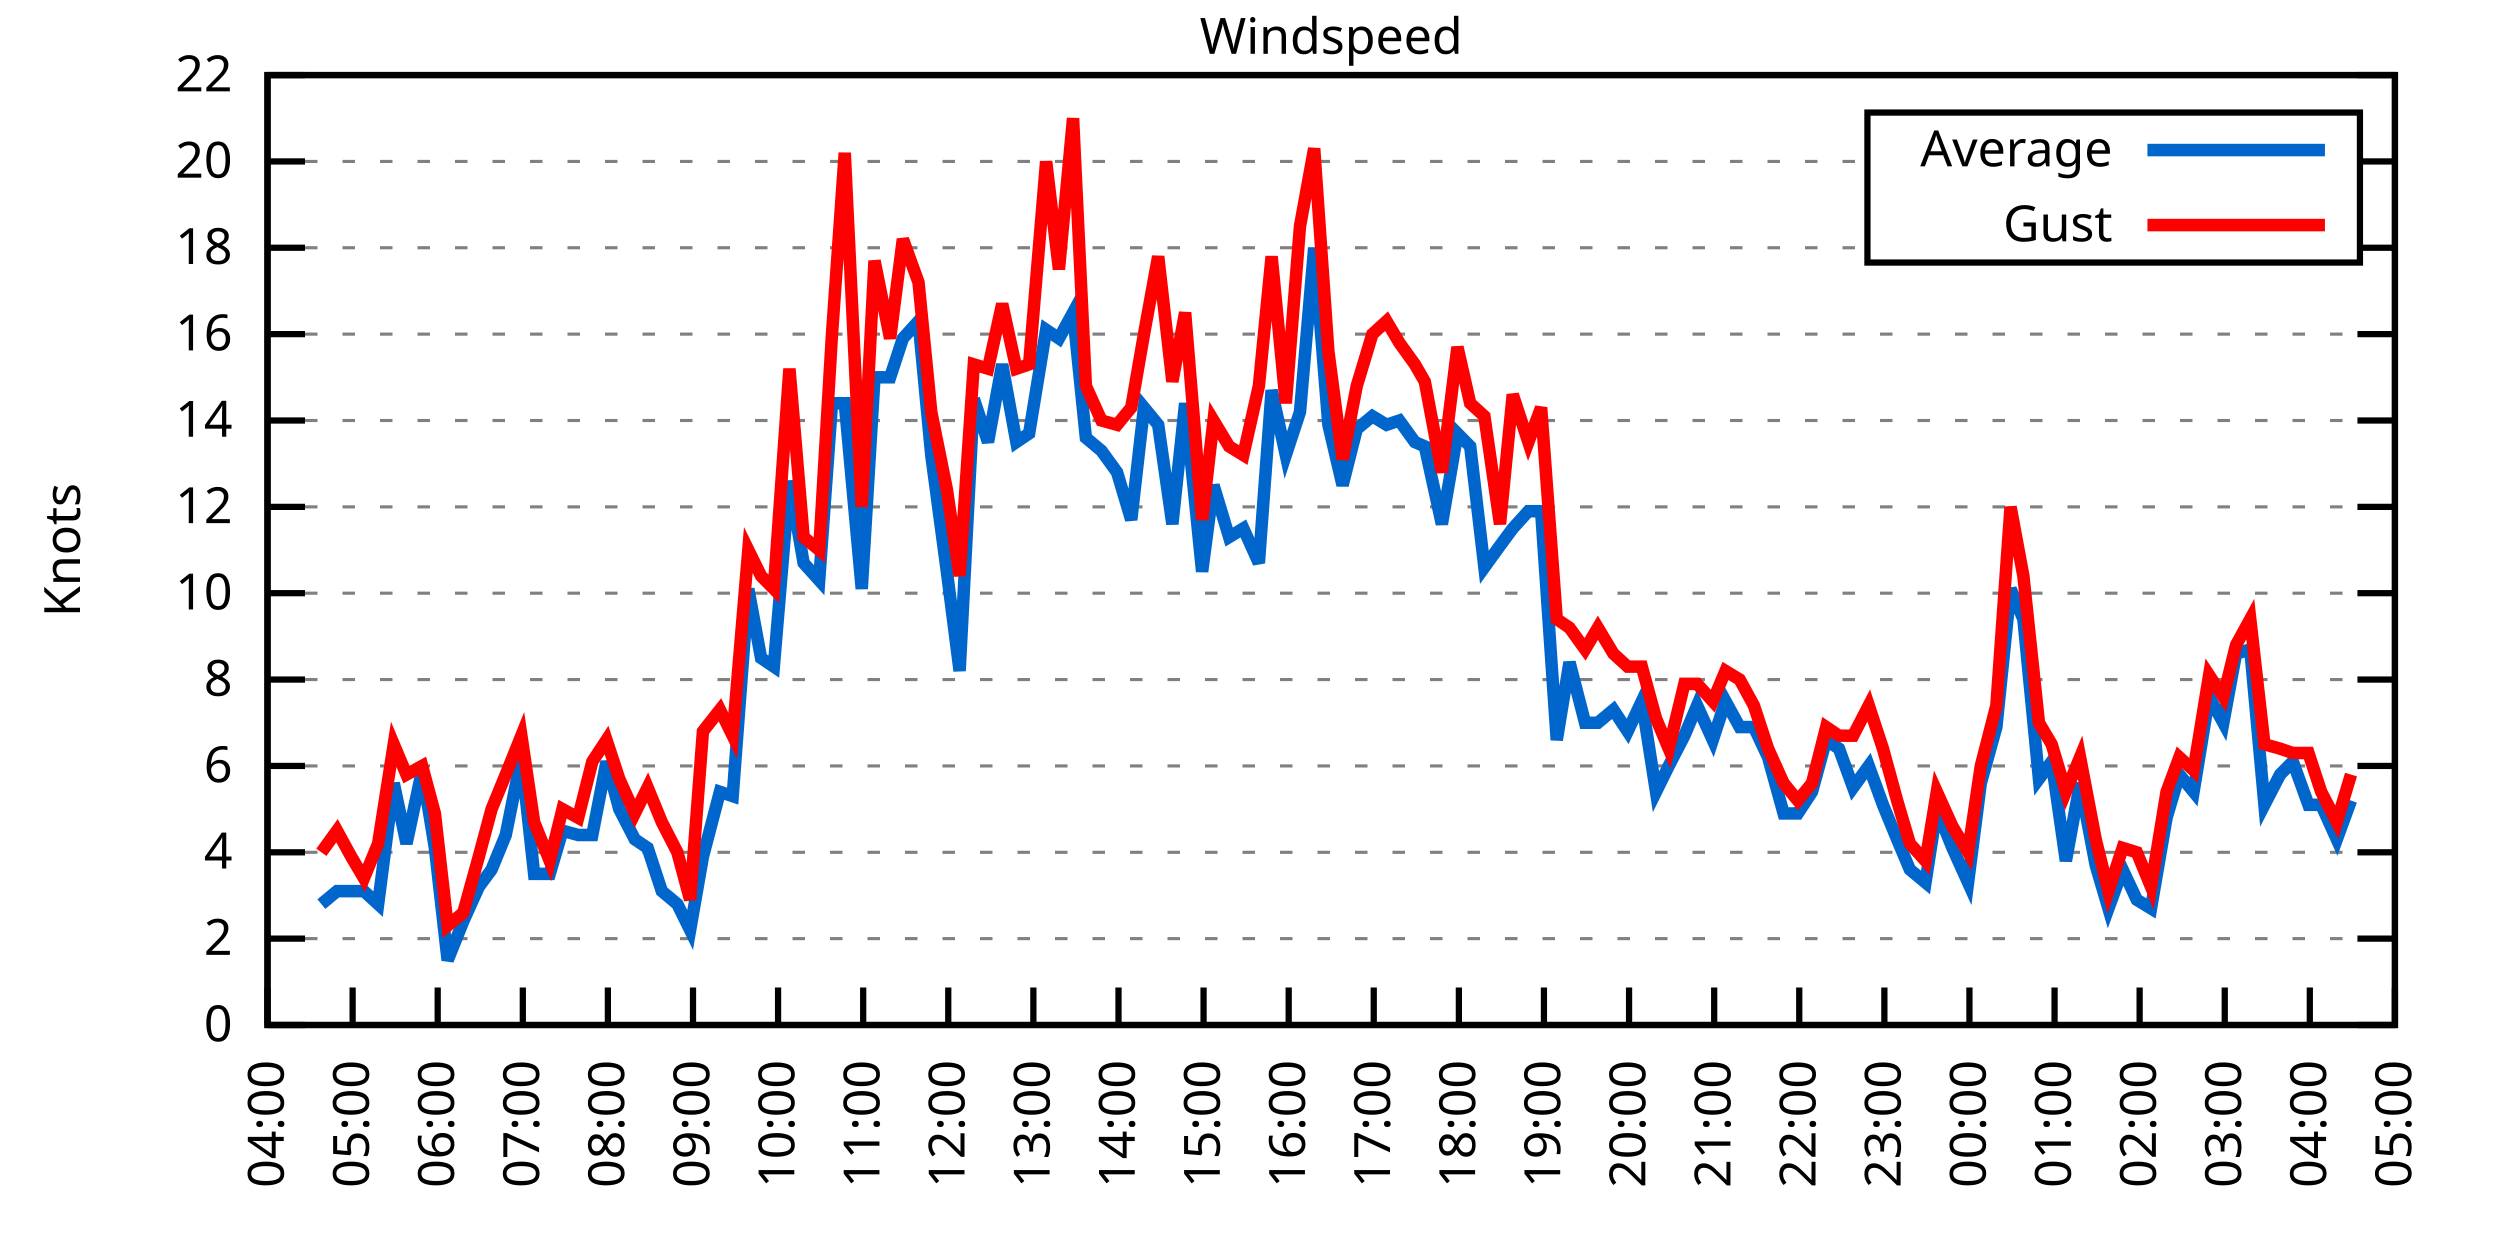
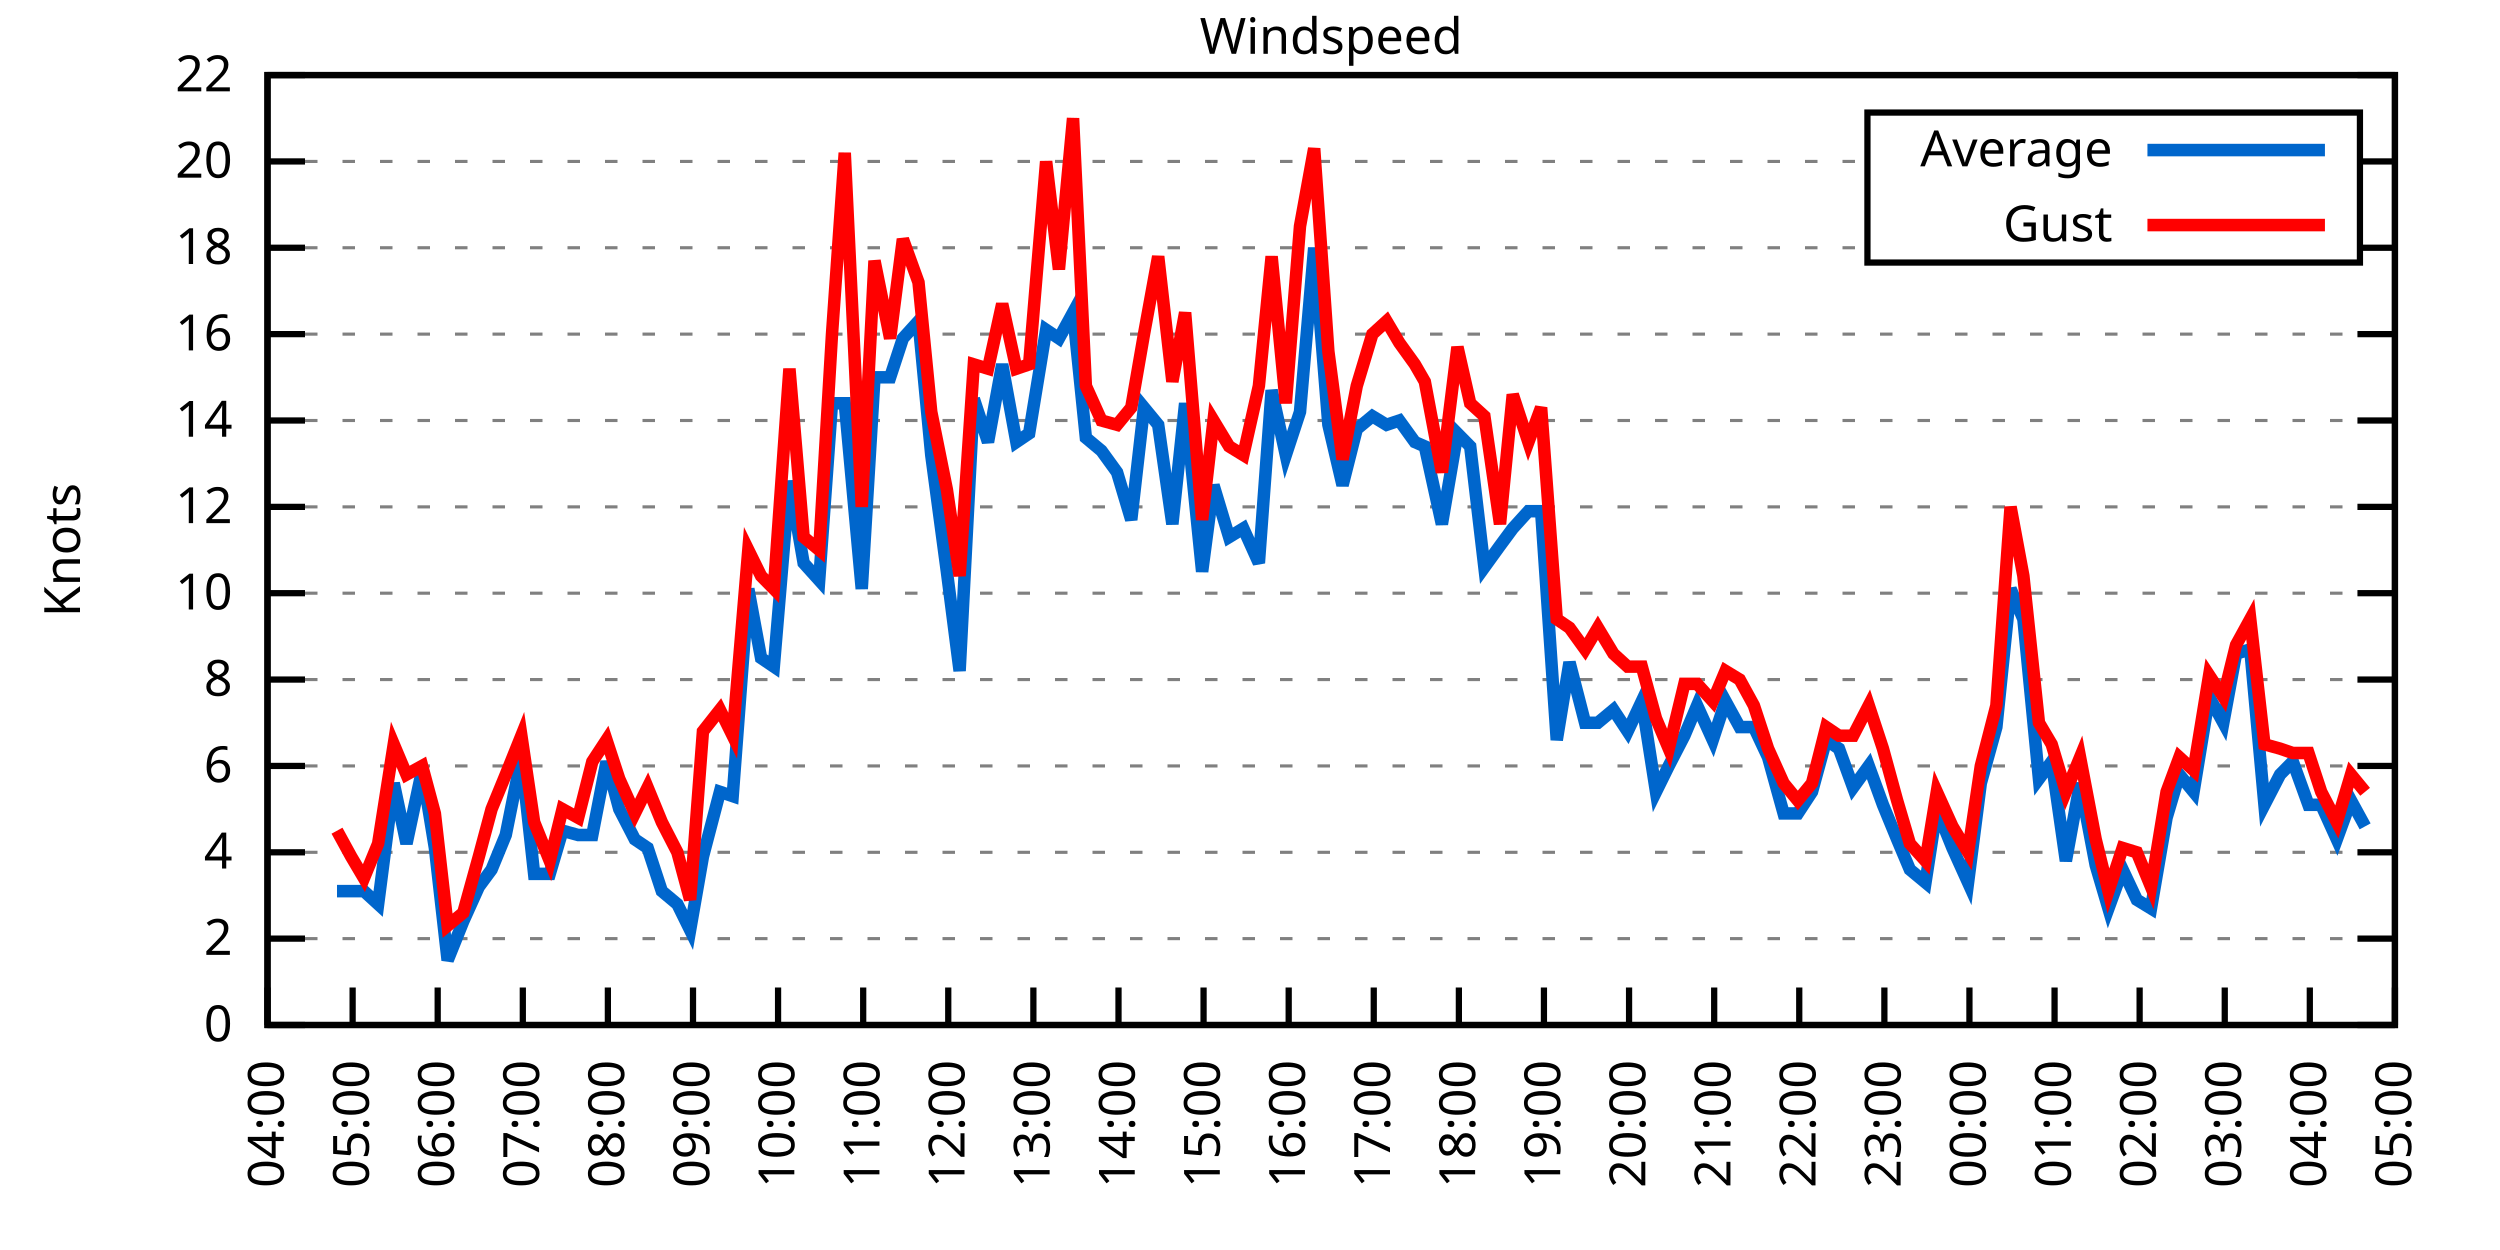
<svg xmlns="http://www.w3.org/2000/svg" xmlns:xlink="http://www.w3.org/1999/xlink" width="400" height="200" viewBox="0 0 400 200">
  <g id="gnuplot_canvas">
    <rect x="0" y="0" width="400" height="200" fill="none" />
    <defs>
      <circle id="gpDot" r="0.5" stroke-width="0.5" stroke="currentColor" />
      <path id="gpPt0" stroke-width="0.333" stroke="currentColor" d="M-1,0 h2 M0,-1 v2" />
      <path id="gpPt1" stroke-width="0.333" stroke="currentColor" d="M-1,-1 L1,1 M1,-1 L-1,1" />
      <path id="gpPt2" stroke-width="0.333" stroke="currentColor" d="M-1,0 L1,0 M0,-1 L0,1 M-1,-1 L1,1 M-1,1 L1,-1" />
      <rect id="gpPt3" stroke-width="0.333" stroke="currentColor" x="-1" y="-1" width="2" height="2" />
      <rect id="gpPt4" stroke-width="0.333" stroke="currentColor" fill="currentColor" x="-1" y="-1" width="2" height="2" />
      <circle id="gpPt5" stroke-width="0.333" stroke="currentColor" cx="0" cy="0" r="1" />
      <use xlink:href="#gpPt5" id="gpPt6" fill="currentColor" stroke="none" />
      <path id="gpPt7" stroke-width="0.333" stroke="currentColor" d="M0,-1.33 L-1.33,0.67 L1.33,0.67 z" />
      <use xlink:href="#gpPt7" id="gpPt8" fill="currentColor" stroke="none" />
      <use xlink:href="#gpPt7" id="gpPt9" stroke="currentColor" transform="rotate(180)" />
      <use xlink:href="#gpPt9" id="gpPt10" fill="currentColor" stroke="none" />
      <use xlink:href="#gpPt3" id="gpPt11" stroke="currentColor" transform="rotate(45)" />
      <use xlink:href="#gpPt11" id="gpPt12" fill="currentColor" stroke="none" />
      <path id="gpPt13" stroke-width="0.333" stroke="currentColor" d="M0,1.330 L1.265,0.411 L0.782,-1.067 L-0.782,-1.076 L-1.265,0.411 z" />
      <use xlink:href="#gpPt13" id="gpPt14" fill="currentColor" stroke="none" />
      <filter id="textbox" filterUnits="objectBoundingBox" x="0" y="0" height="1" width="1">
        <feFlood flood-color="white" flood-opacity="1" result="bgnd" />
        <feComposite in="SourceGraphic" in2="bgnd" operator="atop" />
      </filter>
      <filter id="greybox" filterUnits="objectBoundingBox" x="0" y="0" height="1" width="1">
        <feFlood flood-color="lightgrey" flood-opacity="1" result="grey" />
        <feComposite in="SourceGraphic" in2="grey" operator="atop" />
      </filter>
    </defs>
    <g fill="none" color="white" stroke="currentColor" stroke-width="1.00" stroke-linecap="butt" stroke-linejoin="miter">
</g>
    <g fill="none" color="black" stroke="currentColor" stroke-width="1.00" stroke-linecap="butt" stroke-linejoin="miter">
      <g stroke="none" shape-rendering="crispEdges">
        <polygon fill="rgb(255, 255, 255)" points="42.80,164.00 383.18,164.00 383.18,12.02 42.80,12.02 " />
      </g>
    </g>
    <g fill="none" color="black" stroke="currentColor" stroke-width="1.00" stroke-linecap="butt" stroke-linejoin="miter">
</g>
    <g fill="none" color="black" stroke="black" stroke-width="0.50" stroke-linecap="butt" stroke-linejoin="miter">
</g>
    <g fill="none" color="gray" stroke="currentColor" stroke-width="0.50" stroke-linecap="butt" stroke-linejoin="miter">
      <path stroke="gray" stroke-dasharray="2,4" class="gridline" d="M42.80,164.00 L383.19,164.00  " />
    </g>
    <g fill="none" color="gray" stroke="gray" stroke-width="1.00" stroke-linecap="butt" stroke-linejoin="miter">
</g>
    <g fill="none" color="black" stroke="currentColor" stroke-width="1.00" stroke-linecap="butt" stroke-linejoin="miter">
      <path stroke="black" d="M42.80,164.00 L48.80,164.00 M383.19,164.00 L377.19,164.00  " />
      <g transform="translate(37.20,166.60)" stroke="none" fill="black" font-family="Sans" font-size="8.00" text-anchor="end">
        <text>
          <tspan font-family="Sans"> 0</tspan>
        </text>
      </g>
    </g>
    <g fill="none" color="black" stroke="currentColor" stroke-width="1.00" stroke-linecap="butt" stroke-linejoin="miter">
</g>
    <g fill="none" color="black" stroke="black" stroke-width="0.50" stroke-linecap="butt" stroke-linejoin="miter">
</g>
    <g fill="none" color="gray" stroke="currentColor" stroke-width="0.50" stroke-linecap="butt" stroke-linejoin="miter">
      <path stroke="gray" stroke-dasharray="2,4" class="gridline" d="M42.80,150.18 L383.19,150.18  " />
    </g>
    <g fill="none" color="gray" stroke="gray" stroke-width="1.00" stroke-linecap="butt" stroke-linejoin="miter">
</g>
    <g fill="none" color="black" stroke="currentColor" stroke-width="1.00" stroke-linecap="butt" stroke-linejoin="miter">
      <path stroke="black" d="M42.80,150.18 L48.80,150.18 M383.19,150.18 L377.19,150.18  " />
      <g transform="translate(37.20,152.78)" stroke="none" fill="black" font-family="Sans" font-size="8.00" text-anchor="end">
        <text>
          <tspan font-family="Sans"> 2</tspan>
        </text>
      </g>
    </g>
    <g fill="none" color="black" stroke="currentColor" stroke-width="1.00" stroke-linecap="butt" stroke-linejoin="miter">
</g>
    <g fill="none" color="black" stroke="black" stroke-width="0.50" stroke-linecap="butt" stroke-linejoin="miter">
</g>
    <g fill="none" color="gray" stroke="currentColor" stroke-width="0.50" stroke-linecap="butt" stroke-linejoin="miter">
      <path stroke="gray" stroke-dasharray="2,4" class="gridline" d="M42.80,136.37 L383.19,136.37  " />
    </g>
    <g fill="none" color="gray" stroke="gray" stroke-width="1.00" stroke-linecap="butt" stroke-linejoin="miter">
</g>
    <g fill="none" color="black" stroke="currentColor" stroke-width="1.00" stroke-linecap="butt" stroke-linejoin="miter">
      <path stroke="black" d="M42.80,136.37 L48.80,136.37 M383.19,136.37 L377.19,136.37  " />
      <g transform="translate(37.20,138.97)" stroke="none" fill="black" font-family="Sans" font-size="8.00" text-anchor="end">
        <text>
          <tspan font-family="Sans"> 4</tspan>
        </text>
      </g>
    </g>
    <g fill="none" color="black" stroke="currentColor" stroke-width="1.00" stroke-linecap="butt" stroke-linejoin="miter">
</g>
    <g fill="none" color="black" stroke="black" stroke-width="0.50" stroke-linecap="butt" stroke-linejoin="miter">
</g>
    <g fill="none" color="gray" stroke="currentColor" stroke-width="0.50" stroke-linecap="butt" stroke-linejoin="miter">
      <path stroke="gray" stroke-dasharray="2,4" class="gridline" d="M42.80,122.55 L383.19,122.55  " />
    </g>
    <g fill="none" color="gray" stroke="gray" stroke-width="1.00" stroke-linecap="butt" stroke-linejoin="miter">
</g>
    <g fill="none" color="black" stroke="currentColor" stroke-width="1.00" stroke-linecap="butt" stroke-linejoin="miter">
      <path stroke="black" d="M42.80,122.55 L48.80,122.55 M383.19,122.55 L377.19,122.55  " />
      <g transform="translate(37.20,125.15)" stroke="none" fill="black" font-family="Sans" font-size="8.00" text-anchor="end">
        <text>
          <tspan font-family="Sans"> 6</tspan>
        </text>
      </g>
    </g>
    <g fill="none" color="black" stroke="currentColor" stroke-width="1.00" stroke-linecap="butt" stroke-linejoin="miter">
</g>
    <g fill="none" color="black" stroke="black" stroke-width="0.50" stroke-linecap="butt" stroke-linejoin="miter">
</g>
    <g fill="none" color="gray" stroke="currentColor" stroke-width="0.50" stroke-linecap="butt" stroke-linejoin="miter">
      <path stroke="gray" stroke-dasharray="2,4" class="gridline" d="M42.80,108.73 L383.19,108.73  " />
    </g>
    <g fill="none" color="gray" stroke="gray" stroke-width="1.00" stroke-linecap="butt" stroke-linejoin="miter">
</g>
    <g fill="none" color="black" stroke="currentColor" stroke-width="1.00" stroke-linecap="butt" stroke-linejoin="miter">
      <path stroke="black" d="M42.80,108.73 L48.80,108.73 M383.19,108.73 L377.19,108.73  " />
      <g transform="translate(37.20,111.33)" stroke="none" fill="black" font-family="Sans" font-size="8.00" text-anchor="end">
        <text>
          <tspan font-family="Sans"> 8</tspan>
        </text>
      </g>
    </g>
    <g fill="none" color="black" stroke="currentColor" stroke-width="1.00" stroke-linecap="butt" stroke-linejoin="miter">
</g>
    <g fill="none" color="black" stroke="black" stroke-width="0.50" stroke-linecap="butt" stroke-linejoin="miter">
</g>
    <g fill="none" color="gray" stroke="currentColor" stroke-width="0.50" stroke-linecap="butt" stroke-linejoin="miter">
      <path stroke="gray" stroke-dasharray="2,4" class="gridline" d="M42.80,94.91 L383.19,94.91  " />
    </g>
    <g fill="none" color="gray" stroke="gray" stroke-width="1.00" stroke-linecap="butt" stroke-linejoin="miter">
</g>
    <g fill="none" color="black" stroke="currentColor" stroke-width="1.00" stroke-linecap="butt" stroke-linejoin="miter">
      <path stroke="black" d="M42.80,94.91 L48.80,94.91 M383.19,94.91 L377.19,94.91  " />
      <g transform="translate(37.20,97.51)" stroke="none" fill="black" font-family="Sans" font-size="8.00" text-anchor="end">
        <text>
          <tspan font-family="Sans"> 10</tspan>
        </text>
      </g>
    </g>
    <g fill="none" color="black" stroke="currentColor" stroke-width="1.00" stroke-linecap="butt" stroke-linejoin="miter">
</g>
    <g fill="none" color="black" stroke="black" stroke-width="0.50" stroke-linecap="butt" stroke-linejoin="miter">
</g>
    <g fill="none" color="gray" stroke="currentColor" stroke-width="0.50" stroke-linecap="butt" stroke-linejoin="miter">
      <path stroke="gray" stroke-dasharray="2,4" class="gridline" d="M42.80,81.10 L383.19,81.10  " />
    </g>
    <g fill="none" color="gray" stroke="gray" stroke-width="1.00" stroke-linecap="butt" stroke-linejoin="miter">
</g>
    <g fill="none" color="black" stroke="currentColor" stroke-width="1.00" stroke-linecap="butt" stroke-linejoin="miter">
      <path stroke="black" d="M42.80,81.10 L48.80,81.10 M383.19,81.10 L377.19,81.10  " />
      <g transform="translate(37.20,83.70)" stroke="none" fill="black" font-family="Sans" font-size="8.00" text-anchor="end">
        <text>
          <tspan font-family="Sans"> 12</tspan>
        </text>
      </g>
    </g>
    <g fill="none" color="black" stroke="currentColor" stroke-width="1.00" stroke-linecap="butt" stroke-linejoin="miter">
</g>
    <g fill="none" color="black" stroke="black" stroke-width="0.50" stroke-linecap="butt" stroke-linejoin="miter">
</g>
    <g fill="none" color="gray" stroke="currentColor" stroke-width="0.50" stroke-linecap="butt" stroke-linejoin="miter">
      <path stroke="gray" stroke-dasharray="2,4" class="gridline" d="M42.80,67.28 L383.19,67.28  " />
    </g>
    <g fill="none" color="gray" stroke="gray" stroke-width="1.00" stroke-linecap="butt" stroke-linejoin="miter">
</g>
    <g fill="none" color="black" stroke="currentColor" stroke-width="1.00" stroke-linecap="butt" stroke-linejoin="miter">
      <path stroke="black" d="M42.80,67.28 L48.80,67.28 M383.19,67.28 L377.19,67.28  " />
      <g transform="translate(37.20,69.88)" stroke="none" fill="black" font-family="Sans" font-size="8.00" text-anchor="end">
        <text>
          <tspan font-family="Sans"> 14</tspan>
        </text>
      </g>
    </g>
    <g fill="none" color="black" stroke="currentColor" stroke-width="1.00" stroke-linecap="butt" stroke-linejoin="miter">
</g>
    <g fill="none" color="black" stroke="black" stroke-width="0.50" stroke-linecap="butt" stroke-linejoin="miter">
</g>
    <g fill="none" color="gray" stroke="currentColor" stroke-width="0.50" stroke-linecap="butt" stroke-linejoin="miter">
      <path stroke="gray" stroke-dasharray="2,4" class="gridline" d="M42.80,53.46 L383.19,53.46  " />
    </g>
    <g fill="none" color="gray" stroke="gray" stroke-width="1.00" stroke-linecap="butt" stroke-linejoin="miter">
</g>
    <g fill="none" color="black" stroke="currentColor" stroke-width="1.00" stroke-linecap="butt" stroke-linejoin="miter">
      <path stroke="black" d="M42.80,53.46 L48.80,53.46 M383.19,53.46 L377.19,53.46  " />
      <g transform="translate(37.20,56.06)" stroke="none" fill="black" font-family="Sans" font-size="8.00" text-anchor="end">
        <text>
          <tspan font-family="Sans"> 16</tspan>
        </text>
      </g>
    </g>
    <g fill="none" color="black" stroke="currentColor" stroke-width="1.00" stroke-linecap="butt" stroke-linejoin="miter">
</g>
    <g fill="none" color="black" stroke="black" stroke-width="0.50" stroke-linecap="butt" stroke-linejoin="miter">
</g>
    <g fill="none" color="gray" stroke="currentColor" stroke-width="0.50" stroke-linecap="butt" stroke-linejoin="miter">
      <path stroke="gray" stroke-dasharray="2,4" class="gridline" d="M42.80,39.64 L298.79,39.64 M377.59,39.64 L383.19,39.64  " />
    </g>
    <g fill="none" color="gray" stroke="gray" stroke-width="1.00" stroke-linecap="butt" stroke-linejoin="miter">
</g>
    <g fill="none" color="black" stroke="currentColor" stroke-width="1.00" stroke-linecap="butt" stroke-linejoin="miter">
      <path stroke="black" d="M42.80,39.64 L48.80,39.64 M383.19,39.64 L377.19,39.64  " />
      <g transform="translate(37.20,42.24)" stroke="none" fill="black" font-family="Sans" font-size="8.00" text-anchor="end">
        <text>
          <tspan font-family="Sans"> 18</tspan>
        </text>
      </g>
    </g>
    <g fill="none" color="black" stroke="currentColor" stroke-width="1.00" stroke-linecap="butt" stroke-linejoin="miter">
</g>
    <g fill="none" color="black" stroke="black" stroke-width="0.50" stroke-linecap="butt" stroke-linejoin="miter">
</g>
    <g fill="none" color="gray" stroke="currentColor" stroke-width="0.50" stroke-linecap="butt" stroke-linejoin="miter">
      <path stroke="gray" stroke-dasharray="2,4" class="gridline" d="M42.80,25.83 L298.79,25.83 M377.59,25.83 L383.19,25.83  " />
    </g>
    <g fill="none" color="gray" stroke="gray" stroke-width="1.00" stroke-linecap="butt" stroke-linejoin="miter">
</g>
    <g fill="none" color="black" stroke="currentColor" stroke-width="1.00" stroke-linecap="butt" stroke-linejoin="miter">
      <path stroke="black" d="M42.80,25.83 L48.80,25.83 M383.19,25.83 L377.19,25.83  " />
      <g transform="translate(37.20,28.43)" stroke="none" fill="black" font-family="Sans" font-size="8.00" text-anchor="end">
        <text>
          <tspan font-family="Sans"> 20</tspan>
        </text>
      </g>
    </g>
    <g fill="none" color="black" stroke="currentColor" stroke-width="1.00" stroke-linecap="butt" stroke-linejoin="miter">
</g>
    <g fill="none" color="black" stroke="black" stroke-width="0.50" stroke-linecap="butt" stroke-linejoin="miter">
</g>
    <g fill="none" color="gray" stroke="currentColor" stroke-width="0.50" stroke-linecap="butt" stroke-linejoin="miter">
      <path stroke="gray" stroke-dasharray="2,4" class="gridline" d="M42.80,12.01 L383.19,12.01  " />
    </g>
    <g fill="none" color="gray" stroke="gray" stroke-width="1.00" stroke-linecap="butt" stroke-linejoin="miter">
</g>
    <g fill="none" color="black" stroke="currentColor" stroke-width="1.00" stroke-linecap="butt" stroke-linejoin="miter">
      <path stroke="black" d="M42.80,12.01 L48.80,12.01 M383.19,12.01 L377.19,12.01  " />
      <g transform="translate(37.20,14.61)" stroke="none" fill="black" font-family="Sans" font-size="8.00" text-anchor="end">
        <text>
          <tspan font-family="Sans"> 22</tspan>
        </text>
      </g>
    </g>
    <g fill="none" color="black" stroke="currentColor" stroke-width="1.00" stroke-linecap="butt" stroke-linejoin="miter">
      <path stroke="black" d="M42.80,164.00 L42.80,158.00  " />
      <g transform="translate(45.40,169.60) rotate(270.00)" stroke="none" fill="black" font-family="Sans" font-size="8.00" text-anchor="end">
        <text>
          <tspan font-family="Sans">04:00</tspan>
        </text>
      </g>
    </g>
    <g fill="none" color="black" stroke="currentColor" stroke-width="1.00" stroke-linecap="butt" stroke-linejoin="miter">
      <path stroke="black" d="M56.42,164.00 L56.42,158.00  " />
      <g transform="translate(59.02,169.60) rotate(270.00)" stroke="none" fill="black" font-family="Sans" font-size="8.00" text-anchor="end">
        <text>
          <tspan font-family="Sans">05:00</tspan>
        </text>
      </g>
    </g>
    <g fill="none" color="black" stroke="currentColor" stroke-width="1.00" stroke-linecap="butt" stroke-linejoin="miter">
      <path stroke="black" d="M70.03,164.00 L70.03,158.00  " />
      <g transform="translate(72.63,169.60) rotate(270.00)" stroke="none" fill="black" font-family="Sans" font-size="8.00" text-anchor="end">
        <text>
          <tspan font-family="Sans">06:00</tspan>
        </text>
      </g>
    </g>
    <g fill="none" color="black" stroke="currentColor" stroke-width="1.00" stroke-linecap="butt" stroke-linejoin="miter">
      <path stroke="black" d="M83.65,164.00 L83.65,158.00  " />
      <g transform="translate(86.25,169.60) rotate(270.00)" stroke="none" fill="black" font-family="Sans" font-size="8.00" text-anchor="end">
        <text>
          <tspan font-family="Sans">07:00</tspan>
        </text>
      </g>
    </g>
    <g fill="none" color="black" stroke="currentColor" stroke-width="1.00" stroke-linecap="butt" stroke-linejoin="miter">
      <path stroke="black" d="M97.26,164.00 L97.26,158.00  " />
      <g transform="translate(99.86,169.60) rotate(270.00)" stroke="none" fill="black" font-family="Sans" font-size="8.00" text-anchor="end">
        <text>
          <tspan font-family="Sans">08:00</tspan>
        </text>
      </g>
    </g>
    <g fill="none" color="black" stroke="currentColor" stroke-width="1.00" stroke-linecap="butt" stroke-linejoin="miter">
      <path stroke="black" d="M110.88,164.00 L110.88,158.00  " />
      <g transform="translate(113.48,169.60) rotate(270.00)" stroke="none" fill="black" font-family="Sans" font-size="8.00" text-anchor="end">
        <text>
          <tspan font-family="Sans">09:00</tspan>
        </text>
      </g>
    </g>
    <g fill="none" color="black" stroke="currentColor" stroke-width="1.00" stroke-linecap="butt" stroke-linejoin="miter">
      <path stroke="black" d="M124.49,164.00 L124.49,158.00  " />
      <g transform="translate(127.09,169.60) rotate(270.00)" stroke="none" fill="black" font-family="Sans" font-size="8.00" text-anchor="end">
        <text>
          <tspan font-family="Sans">10:00</tspan>
        </text>
      </g>
    </g>
    <g fill="none" color="black" stroke="currentColor" stroke-width="1.00" stroke-linecap="butt" stroke-linejoin="miter">
      <path stroke="black" d="M138.11,164.00 L138.11,158.00  " />
      <g transform="translate(140.71,169.60) rotate(270.00)" stroke="none" fill="black" font-family="Sans" font-size="8.00" text-anchor="end">
        <text>
          <tspan font-family="Sans">11:00</tspan>
        </text>
      </g>
    </g>
    <g fill="none" color="black" stroke="currentColor" stroke-width="1.00" stroke-linecap="butt" stroke-linejoin="miter">
      <path stroke="black" d="M151.72,164.00 L151.72,158.00  " />
      <g transform="translate(154.32,169.60) rotate(270.00)" stroke="none" fill="black" font-family="Sans" font-size="8.00" text-anchor="end">
        <text>
          <tspan font-family="Sans">12:00</tspan>
        </text>
      </g>
    </g>
    <g fill="none" color="black" stroke="currentColor" stroke-width="1.00" stroke-linecap="butt" stroke-linejoin="miter">
      <path stroke="black" d="M165.34,164.00 L165.34,158.00  " />
      <g transform="translate(167.94,169.60) rotate(270.00)" stroke="none" fill="black" font-family="Sans" font-size="8.00" text-anchor="end">
        <text>
          <tspan font-family="Sans">13:00</tspan>
        </text>
      </g>
    </g>
    <g fill="none" color="black" stroke="currentColor" stroke-width="1.00" stroke-linecap="butt" stroke-linejoin="miter">
      <path stroke="black" d="M178.96,164.00 L178.96,158.00  " />
      <g transform="translate(181.56,169.60) rotate(270.00)" stroke="none" fill="black" font-family="Sans" font-size="8.00" text-anchor="end">
        <text>
          <tspan font-family="Sans">14:00</tspan>
        </text>
      </g>
    </g>
    <g fill="none" color="black" stroke="currentColor" stroke-width="1.00" stroke-linecap="butt" stroke-linejoin="miter">
      <path stroke="black" d="M192.57,164.00 L192.57,158.00  " />
      <g transform="translate(195.17,169.60) rotate(270.00)" stroke="none" fill="black" font-family="Sans" font-size="8.00" text-anchor="end">
        <text>
          <tspan font-family="Sans">15:00</tspan>
        </text>
      </g>
    </g>
    <g fill="none" color="black" stroke="currentColor" stroke-width="1.00" stroke-linecap="butt" stroke-linejoin="miter">
      <path stroke="black" d="M206.19,164.00 L206.19,158.00  " />
      <g transform="translate(208.79,169.60) rotate(270.00)" stroke="none" fill="black" font-family="Sans" font-size="8.00" text-anchor="end">
        <text>
          <tspan font-family="Sans">16:00</tspan>
        </text>
      </g>
    </g>
    <g fill="none" color="black" stroke="currentColor" stroke-width="1.00" stroke-linecap="butt" stroke-linejoin="miter">
      <path stroke="black" d="M219.80,164.00 L219.80,158.00  " />
      <g transform="translate(222.40,169.60) rotate(270.00)" stroke="none" fill="black" font-family="Sans" font-size="8.00" text-anchor="end">
        <text>
          <tspan font-family="Sans">17:00</tspan>
        </text>
      </g>
    </g>
    <g fill="none" color="black" stroke="currentColor" stroke-width="1.00" stroke-linecap="butt" stroke-linejoin="miter">
      <path stroke="black" d="M233.42,164.00 L233.42,158.00  " />
      <g transform="translate(236.02,169.60) rotate(270.00)" stroke="none" fill="black" font-family="Sans" font-size="8.00" text-anchor="end">
        <text>
          <tspan font-family="Sans">18:00</tspan>
        </text>
      </g>
    </g>
    <g fill="none" color="black" stroke="currentColor" stroke-width="1.00" stroke-linecap="butt" stroke-linejoin="miter">
      <path stroke="black" d="M247.03,164.00 L247.03,158.00  " />
      <g transform="translate(249.63,169.60) rotate(270.00)" stroke="none" fill="black" font-family="Sans" font-size="8.00" text-anchor="end">
        <text>
          <tspan font-family="Sans">19:00</tspan>
        </text>
      </g>
    </g>
    <g fill="none" color="black" stroke="currentColor" stroke-width="1.00" stroke-linecap="butt" stroke-linejoin="miter">
      <path stroke="black" d="M260.65,164.00 L260.65,158.00  " />
      <g transform="translate(263.25,169.60) rotate(270.00)" stroke="none" fill="black" font-family="Sans" font-size="8.00" text-anchor="end">
        <text>
          <tspan font-family="Sans">20:00</tspan>
        </text>
      </g>
    </g>
    <g fill="none" color="black" stroke="currentColor" stroke-width="1.00" stroke-linecap="butt" stroke-linejoin="miter">
      <path stroke="black" d="M274.27,164.00 L274.27,158.00  " />
      <g transform="translate(276.87,169.60) rotate(270.00)" stroke="none" fill="black" font-family="Sans" font-size="8.00" text-anchor="end">
        <text>
          <tspan font-family="Sans">21:00</tspan>
        </text>
      </g>
    </g>
    <g fill="none" color="black" stroke="currentColor" stroke-width="1.00" stroke-linecap="butt" stroke-linejoin="miter">
      <path stroke="black" d="M287.88,164.00 L287.88,158.00  " />
      <g transform="translate(290.48,169.60) rotate(270.00)" stroke="none" fill="black" font-family="Sans" font-size="8.00" text-anchor="end">
        <text>
          <tspan font-family="Sans">22:00</tspan>
        </text>
      </g>
    </g>
    <g fill="none" color="black" stroke="currentColor" stroke-width="1.00" stroke-linecap="butt" stroke-linejoin="miter">
      <path stroke="black" d="M301.50,164.00 L301.50,158.00  " />
      <g transform="translate(304.10,169.60) rotate(270.00)" stroke="none" fill="black" font-family="Sans" font-size="8.00" text-anchor="end">
        <text>
          <tspan font-family="Sans">23:00</tspan>
        </text>
      </g>
    </g>
    <g fill="none" color="black" stroke="currentColor" stroke-width="1.00" stroke-linecap="butt" stroke-linejoin="miter">
      <path stroke="black" d="M315.11,164.00 L315.11,158.00  " />
      <g transform="translate(317.71,169.60) rotate(270.00)" stroke="none" fill="black" font-family="Sans" font-size="8.00" text-anchor="end">
        <text>
          <tspan font-family="Sans">00:00</tspan>
        </text>
      </g>
    </g>
    <g fill="none" color="black" stroke="currentColor" stroke-width="1.00" stroke-linecap="butt" stroke-linejoin="miter">
      <path stroke="black" d="M328.73,164.00 L328.73,158.00  " />
      <g transform="translate(331.33,169.60) rotate(270.00)" stroke="none" fill="black" font-family="Sans" font-size="8.00" text-anchor="end">
        <text>
          <tspan font-family="Sans">01:00</tspan>
        </text>
      </g>
    </g>
    <g fill="none" color="black" stroke="currentColor" stroke-width="1.00" stroke-linecap="butt" stroke-linejoin="miter">
      <path stroke="black" d="M342.34,164.00 L342.34,158.00  " />
      <g transform="translate(344.94,169.60) rotate(270.00)" stroke="none" fill="black" font-family="Sans" font-size="8.00" text-anchor="end">
        <text>
          <tspan font-family="Sans">02:00</tspan>
        </text>
      </g>
    </g>
    <g fill="none" color="black" stroke="currentColor" stroke-width="1.00" stroke-linecap="butt" stroke-linejoin="miter">
      <path stroke="black" d="M355.96,164.00 L355.96,158.00  " />
      <g transform="translate(358.56,169.60) rotate(270.00)" stroke="none" fill="black" font-family="Sans" font-size="8.00" text-anchor="end">
        <text>
          <tspan font-family="Sans">03:00</tspan>
        </text>
      </g>
    </g>
    <g fill="none" color="black" stroke="currentColor" stroke-width="1.00" stroke-linecap="butt" stroke-linejoin="miter">
      <path stroke="black" d="M369.57,164.00 L369.57,158.00  " />
      <g transform="translate(372.17,169.60) rotate(270.00)" stroke="none" fill="black" font-family="Sans" font-size="8.00" text-anchor="end">
        <text>
          <tspan font-family="Sans">04:00</tspan>
        </text>
      </g>
    </g>
    <g fill="none" color="black" stroke="currentColor" stroke-width="1.00" stroke-linecap="butt" stroke-linejoin="miter">
      <path stroke="black" d="M383.19,164.00 L383.19,158.00  " />
      <g transform="translate(385.79,169.60) rotate(270.00)" stroke="none" fill="black" font-family="Sans" font-size="8.00" text-anchor="end">
        <text>
          <tspan font-family="Sans">05:00</tspan>
        </text>
      </g>
    </g>
    <g fill="none" color="black" stroke="currentColor" stroke-width="1.00" stroke-linecap="butt" stroke-linejoin="miter">
</g>
    <g fill="none" color="black" stroke="currentColor" stroke-width="1.00" stroke-linecap="butt" stroke-linejoin="miter">
      <path stroke="black" d="M42.80,12.01 L42.80,164.00 L383.19,164.00 L383.19,12.01 L42.80,12.01 Z  " />
    </g>
    <g fill="none" color="black" stroke="currentColor" stroke-width="1.00" stroke-linecap="butt" stroke-linejoin="miter">
</g>
    <g fill="none" color="black" stroke="currentColor" stroke-width="1.00" stroke-linecap="butt" stroke-linejoin="miter">
      <path stroke="black" d="M298.79,42.01 L298.79,18.01 L377.59,18.01 L377.59,42.01 L298.79,42.01 Z  " />
    </g>
    <g id="Windspeed_plot_1">
      <g fill="none" color="white" stroke="black" stroke-width="2.00" stroke-linecap="butt" stroke-linejoin="miter">
</g>
      <g fill="none" color="black" stroke="currentColor" stroke-width="2.00" stroke-linecap="butt" stroke-linejoin="miter">
        <g transform="translate(337.99,26.61)" stroke="none" fill="black" font-family="Sans" font-size="8.00" text-anchor="end">
          <text>
            <tspan font-family="Sans">Average</tspan>
          </text>
        </g>
      </g>
      <g fill="none" color="black" stroke="currentColor" stroke-width="2.00" stroke-linecap="butt" stroke-linejoin="miter">
-         <path stroke="rgb(  0, 102, 204)" d="M343.59,24.01 L371.99,24.01 M51.42,144.66 L53.92,142.58 L56.19,142.58 L58.23,142.58 L60.50,144.66 L63.00,125.31   L65.04,134.98 L67.54,123.24 L69.58,135.67 L71.62,153.64 L74.12,147.42 L76.61,141.89 L78.65,139.13 L80.92,133.60   L83.42,121.17 L85.46,139.82 L87.96,139.82 L90.00,132.91 L92.50,133.60 L94.77,133.60 L97.04,121.86 L99.08,129.46   L101.57,134.29 L103.62,135.67 L105.89,142.58 L108.38,144.66 L110.42,148.80 L112.47,137.06 L115.19,126.69 L117.23,127.38   L119.73,94.22 L121.77,105.28 L123.81,106.66 L126.31,76.95 L128.58,90.08 L131.07,92.84 L133.12,64.52 L135.16,64.52   L137.88,94.22 L139.92,60.37 L142.42,60.37 L144.46,54.15 L146.96,51.39 L149.00,72.81 L151.50,91.46 L153.54,107.35   L155.81,63.82 L158.08,70.73 L160.35,58.30 L162.62,70.73 L164.66,69.35 L167.38,52.77 L169.43,54.15 L171.69,50.01   L173.74,70.04 L176.23,72.12 L178.73,75.57 L181.00,83.17 L183.04,65.21 L185.31,67.97 L187.58,83.86 L189.62,64.52   L192.34,91.46 L194.16,77.64 L196.66,85.93 L198.93,84.55 L201.42,90.08 L203.46,62.44 L205.73,72.81 L208.00,65.90   L210.27,39.64 L212.54,67.97 L214.81,77.64 L217.08,68.66 L219.58,66.59 L221.85,67.97 L223.89,67.28 L226.38,70.73   L227.97,71.42 L230.70,83.86 L233.19,69.35 L235.23,71.42 L237.50,90.77 L240.00,87.31 L242.04,84.55 L244.54,81.79   L246.58,81.79 L249.08,118.40 L251.12,105.97 L253.61,115.64 L255.66,115.64 L258.15,113.57 L260.42,117.02 L262.69,112.19   L264.96,126.69 L267.00,122.55 L269.50,117.71 L271.54,112.88 L274.04,118.40 L276.08,112.19 L278.35,116.33 L280.62,116.33   L282.89,121.17 L285.38,130.15 L287.65,130.15 L289.92,126.69 L292.19,118.40 L294.23,119.78 L296.50,126.00 L299.00,122.55   L301.27,128.77 L303.54,134.29 L305.58,139.13 L308.08,141.20 L309.89,129.46 L312.39,135.67 L314.89,141.20 L316.93,125.31   L319.42,116.33 L321.69,94.22 L323.74,99.06 L326.23,124.62 L328.27,121.86 L330.54,137.75 L332.81,125.31 L335.31,138.44   L337.35,145.35 L339.62,139.13 L341.89,143.96 L344.16,145.35 L346.65,130.84 L348.70,123.93 L350.97,126.69 L353.46,111.49   L355.73,115.64 L357.77,104.59 L360.04,103.89 L362.31,128.77 L364.81,123.93 L366.85,121.86 L369.35,128.77 L371.39,128.77   L373.89,134.29 L376.16,128.08  " />
+         <path stroke="rgb(  0, 102, 204)" d="M343.59,24.01 L371.99,24.01 M53.92,142.58 L56.19,142.58 L58.23,142.58 L60.50,144.66 L63.00,125.31 L65.04,134.98   L67.54,123.24 L69.58,135.67 L71.62,153.64 L74.12,147.42 L76.61,141.89 L78.65,139.13 L80.92,133.60 L83.42,121.17   L85.46,139.82 L87.96,139.82 L90.00,132.91 L92.50,133.60 L94.77,133.60 L97.04,121.86 L99.08,129.46 L101.57,134.29   L103.62,135.67 L105.89,142.58 L108.38,144.66 L110.42,148.80 L112.47,137.06 L115.19,126.69 L117.23,127.38 L119.73,94.22   L121.77,105.28 L123.81,106.66 L126.31,76.95 L128.58,90.08 L131.07,92.84 L133.12,64.52 L135.16,64.52 L137.88,94.22   L139.92,60.37 L142.42,60.37 L144.46,54.15 L146.96,51.39 L149.00,72.81 L151.50,91.46 L153.54,107.35 L155.81,63.82   L158.08,70.73 L160.35,58.30 L162.62,70.73 L164.66,69.35 L167.38,52.77 L169.43,54.15 L171.69,50.01 L173.74,70.04   L176.23,72.12 L178.73,75.57 L181.00,83.17 L183.04,65.21 L185.31,67.97 L187.58,83.86 L189.62,64.52 L192.34,91.46   L194.16,77.64 L196.66,85.93 L198.93,84.55 L201.42,90.08 L203.46,62.44 L205.73,72.81 L208.00,65.90 L210.27,39.64   L212.54,67.97 L214.81,77.64 L217.08,68.66 L219.58,66.59 L221.85,67.97 L223.89,67.28 L226.38,70.73 L227.97,71.42   L230.70,83.86 L233.19,69.35 L235.23,71.42 L237.50,90.77 L240.00,87.31 L242.04,84.55 L244.54,81.79 L246.58,81.79   L249.08,118.40 L251.12,105.97 L253.61,115.64 L255.66,115.64 L258.15,113.57 L260.42,117.02 L262.69,112.19 L264.96,126.69   L267.00,122.55 L269.50,117.71 L271.54,112.88 L274.04,118.40 L276.08,112.19 L278.35,116.33 L280.62,116.33 L282.89,121.17   L285.38,130.15 L287.65,130.15 L289.92,126.69 L292.19,118.40 L294.23,119.78 L296.50,126.00 L299.00,122.55 L301.27,128.77   L303.54,134.29 L305.58,139.13 L308.08,141.20 L309.89,129.46 L312.39,135.67 L314.89,141.20 L316.93,125.31 L319.42,116.33   L321.69,94.22 L323.74,99.06 L326.23,124.62 L328.27,121.86 L330.54,137.75 L332.81,125.31 L335.31,138.44 L337.35,145.35   L339.62,139.13 L341.89,143.96 L344.16,145.35 L346.65,130.84 L348.70,123.93 L350.97,126.69 L353.46,111.49 L355.73,115.64   L357.77,104.59 L360.04,103.89 L362.31,128.77 L364.81,123.93 L366.85,121.86 L369.35,128.77 L371.39,128.77 L373.89,134.29   L376.16,128.08 L378.42,132.22  " />
      </g>
    </g>
    <g id="Windspeed_plot_2">
      <g fill="none" color="black" stroke="currentColor" stroke-width="2.00" stroke-linecap="butt" stroke-linejoin="miter">
        <g transform="translate(337.99,38.61)" stroke="none" fill="black" font-family="Sans" font-size="8.00" text-anchor="end">
          <text>
            <tspan font-family="Sans">Gust</tspan>
          </text>
        </g>
      </g>
      <g fill="none" color="black" stroke="currentColor" stroke-width="2.00" stroke-linecap="butt" stroke-linejoin="miter">
-         <path stroke="rgb(255,   0,   0)" d="M343.59,36.01 L371.99,36.01 M51.42,136.37 L53.92,132.91 L56.19,137.06 L58.23,140.51 L60.50,134.98 L63.00,119.09   L65.04,123.93 L67.54,122.55 L69.58,130.15 L71.62,148.11 L74.12,146.04 L76.61,137.06 L78.65,129.46 L80.92,123.93   L83.42,117.71 L85.46,131.53 L87.96,137.75 L90.00,129.46 L92.50,130.84 L94.77,121.86 L97.04,118.40 L99.08,124.62   L101.57,130.15 L103.62,126.00 L105.89,131.53 L108.38,136.37 L110.42,143.96 L112.47,117.02 L115.19,113.57 L117.23,117.71   L119.73,88.00 L121.77,92.15 L123.81,94.22 L126.31,58.99 L128.58,85.93 L131.07,88.00 L133.12,53.46 L135.16,24.45   L137.88,81.10 L139.92,41.72 L142.42,54.15 L144.46,38.26 L146.96,45.17 L149.00,65.90 L151.50,78.33 L153.54,92.15   L155.81,58.30 L158.08,58.99 L160.35,48.63 L162.62,58.99 L164.66,58.30 L167.38,25.83 L169.43,43.10 L171.69,18.92   L173.74,61.75 L176.23,67.28 L178.73,67.97 L181.00,65.21 L183.04,53.46 L185.31,41.03 L187.58,61.06 L189.62,50.01   L192.34,83.17 L194.16,67.28 L196.66,71.42 L198.93,72.81 L201.42,61.75 L203.46,41.03 L205.73,64.52 L208.00,36.19   L210.27,23.75 L212.54,56.23 L214.81,73.50 L217.08,61.75 L219.58,53.46 L221.85,51.39 L223.89,54.84 L226.38,58.30   L227.97,61.06 L230.70,75.57 L233.19,55.53 L235.23,64.52 L237.50,66.59 L240.00,83.86 L242.04,63.13 L244.54,70.73   L246.58,65.21 L249.08,99.06 L251.12,100.44 L253.61,103.89 L255.66,100.44 L258.15,104.59 L260.42,106.66 L262.69,106.66   L264.96,114.95 L267.00,119.78 L269.50,109.42 L271.54,109.42 L274.04,112.19 L276.08,107.35 L278.35,108.73 L280.62,112.88   L282.89,119.78 L285.38,125.31 L287.65,128.08 L289.92,125.31 L292.19,116.33 L294.23,117.71 L296.50,117.71 L299.00,112.88   L301.27,119.78 L303.54,128.08 L305.58,134.98 L308.08,137.75 L309.89,126.69 L312.39,132.22 L314.89,136.37 L316.93,122.55   L319.42,112.88 L321.69,81.10 L323.74,92.15 L326.23,115.64 L328.27,119.09 L330.54,126.69 L332.81,121.17 L335.31,134.29   L337.35,142.58 L339.62,135.67 L341.89,136.37 L344.16,141.89 L346.65,126.69 L348.70,121.17 L350.97,123.24 L353.46,108.04   L355.73,111.49 L357.77,103.20 L360.04,99.06 L362.31,119.09 L364.81,119.78 L366.85,120.48 L369.35,120.48 L371.39,126.69   L373.89,131.53 L376.16,123.93  " />
+         <path stroke="rgb(255,   0,   0)" d="M343.59,36.01 L371.99,36.01 M53.92,132.91 L56.19,137.06 L58.23,140.51 L60.50,134.98 L63.00,119.09 L65.04,123.93   L67.54,122.55 L69.58,130.15 L71.62,148.11 L74.12,146.04 L76.61,137.06 L78.65,129.46 L80.92,123.93 L83.42,117.71   L85.46,131.53 L87.96,137.75 L90.00,129.46 L92.50,130.84 L94.77,121.86 L97.04,118.40 L99.08,124.62 L101.57,130.15   L103.62,126.00 L105.89,131.53 L108.38,136.37 L110.42,143.96 L112.47,117.02 L115.19,113.57 L117.23,117.71 L119.73,88.00   L121.77,92.15 L123.81,94.22 L126.31,58.99 L128.58,85.93 L131.07,88.00 L133.12,53.46 L135.16,24.45 L137.88,81.10   L139.92,41.72 L142.42,54.15 L144.46,38.26 L146.96,45.17 L149.00,65.90 L151.50,78.33 L153.54,92.15 L155.81,58.30   L158.08,58.99 L160.35,48.63 L162.62,58.99 L164.66,58.30 L167.38,25.83 L169.43,43.10 L171.69,18.92 L173.74,61.75   L176.23,67.28 L178.73,67.97 L181.00,65.21 L183.04,53.46 L185.31,41.03 L187.58,61.06 L189.62,50.01 L192.34,83.17   L194.16,67.28 L196.66,71.42 L198.93,72.81 L201.42,61.75 L203.46,41.03 L205.73,64.52 L208.00,36.19 L210.27,23.75   L212.54,56.23 L214.81,73.50 L217.08,61.75 L219.58,53.46 L221.85,51.39 L223.89,54.84 L226.38,58.30 L227.97,61.06   L230.70,75.57 L233.19,55.53 L235.23,64.52 L237.50,66.59 L240.00,83.86 L242.04,63.13 L244.54,70.73 L246.58,65.21   L249.08,99.06 L251.12,100.44 L253.61,103.89 L255.66,100.44 L258.15,104.59 L260.42,106.66 L262.69,106.66 L264.96,114.95   L267.00,119.78 L269.50,109.42 L271.54,109.42 L274.04,112.19 L276.08,107.35 L278.35,108.73 L280.62,112.88 L282.89,119.78   L285.38,125.31 L287.65,128.08 L289.92,125.31 L292.19,116.33 L294.23,117.71 L296.50,117.71 L299.00,112.88 L301.27,119.78   L303.54,128.08 L305.58,134.98 L308.08,137.75 L309.89,126.69 L312.39,132.22 L314.89,136.37 L316.93,122.55 L319.42,112.88   L321.69,81.10 L323.74,92.15 L326.23,115.64 L328.27,119.09 L330.54,126.69 L332.81,121.17 L335.31,134.29 L337.35,142.58   L339.62,135.67 L341.89,136.37 L344.16,141.89 L346.65,126.69 L348.70,121.17 L350.97,123.24 L353.46,108.04 L355.73,111.49   L357.77,103.20 L360.04,99.06 L362.31,119.09 L364.81,119.78 L366.85,120.48 L369.35,120.48 L371.39,126.69 L373.89,131.53   L376.16,123.93 L378.42,126.69  " />
      </g>
    </g>
    <g fill="none" color="black" stroke="currentColor" stroke-width="2.00" stroke-linecap="butt" stroke-linejoin="miter">
</g>
    <g fill="none" color="black" stroke="black" stroke-width="1.00" stroke-linecap="butt" stroke-linejoin="miter">
</g>
    <g fill="none" color="black" stroke="currentColor" stroke-width="1.00" stroke-linecap="butt" stroke-linejoin="miter">
      <path stroke="black" d="M42.80,12.01 L42.80,164.00 L383.19,164.00 L383.19,12.01 L42.80,12.01 Z  " />
      <g transform="translate(12.80,88.01) rotate(270.00)" stroke="none" fill="black" font-family="Sans" font-size="8.00" text-anchor="middle">
        <text>
          <tspan font-family="Sans">Knots</tspan>
        </text>
      </g>
    </g>
    <g fill="none" color="black" stroke="currentColor" stroke-width="1.00" stroke-linecap="butt" stroke-linejoin="miter">
</g>
    <g fill="none" color="black" stroke="currentColor" stroke-width="1.00" stroke-linecap="butt" stroke-linejoin="miter">
      <g transform="translate(212.99,8.61)" stroke="none" fill="black" font-family="Sans" font-size="8.00" text-anchor="middle">
        <text>
          <tspan font-family="Sans">Windspeed</tspan>
        </text>
      </g>
    </g>
    <g fill="none" color="black" stroke="currentColor" stroke-width="1.00" stroke-linecap="butt" stroke-linejoin="miter">
</g>
  </g>
</svg>
